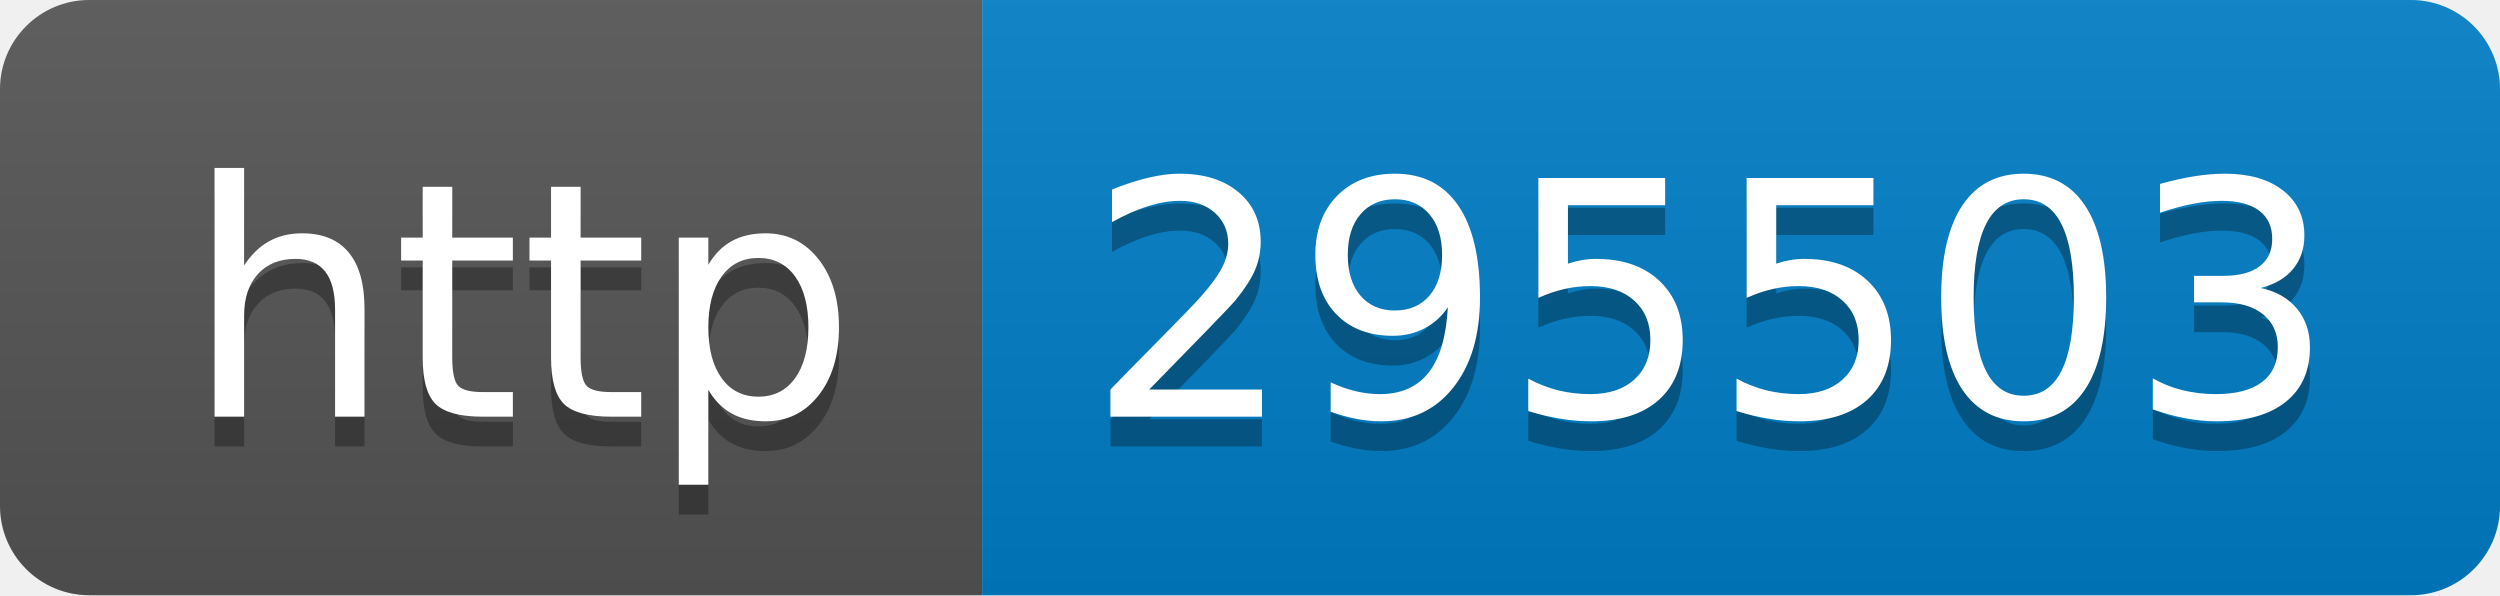
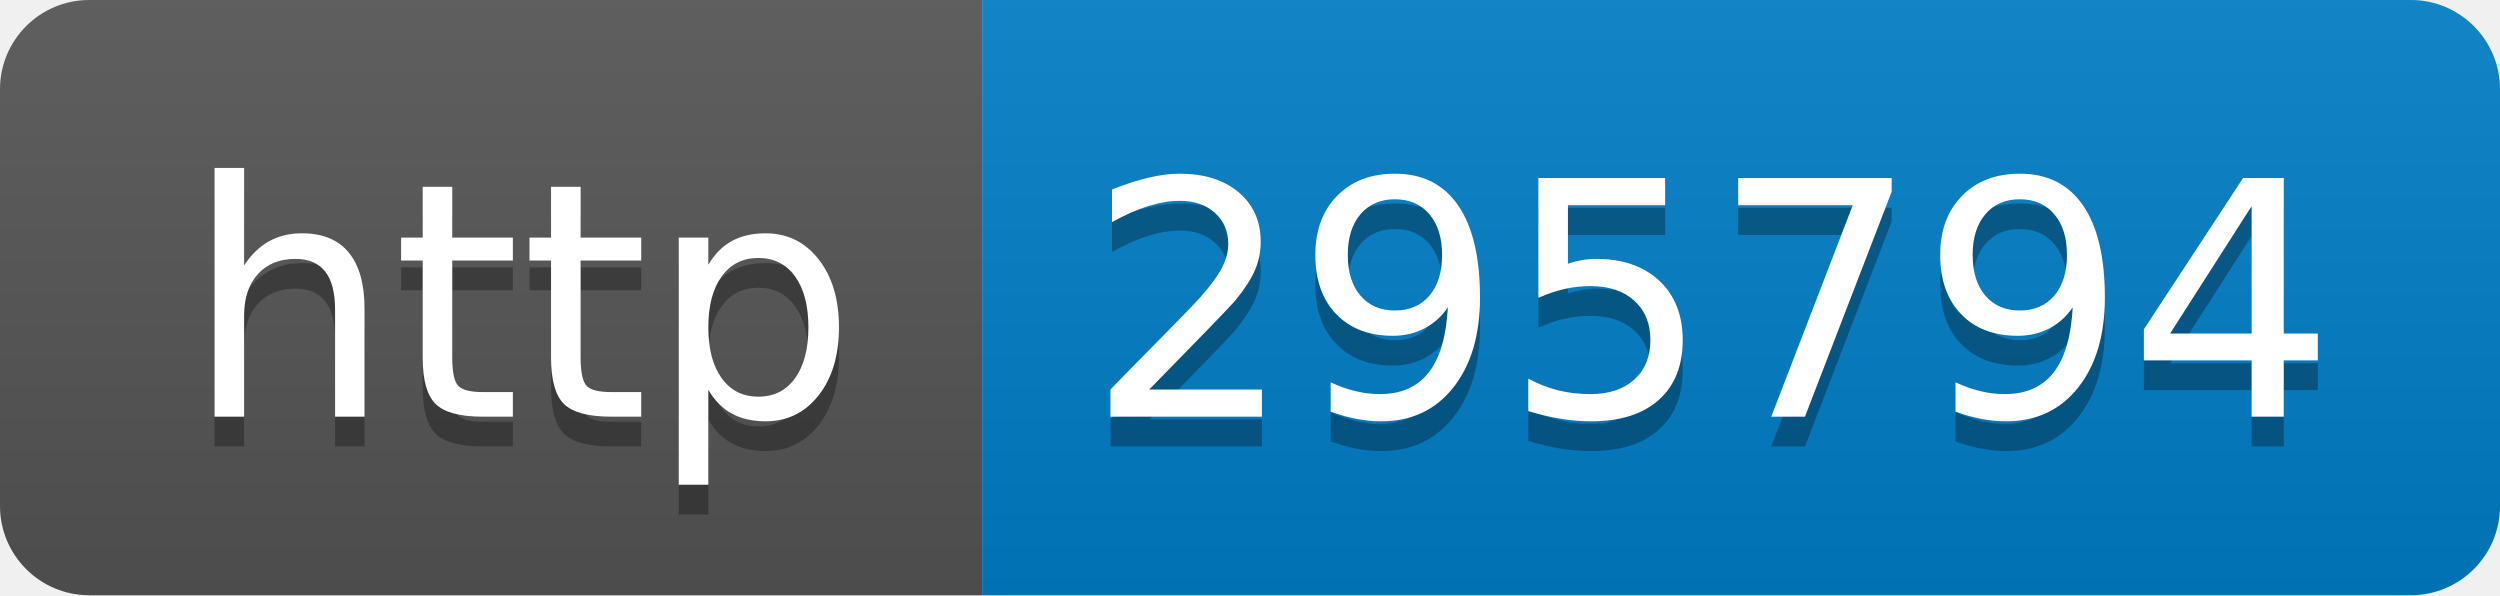
- <svg xmlns="http://www.w3.org/2000/svg" width="84" height="20" role="img" aria-label="http: 295503">
+ <svg xmlns="http://www.w3.org/2000/svg" width="84" height="20" role="img" aria-label="http: 295794">
  <linearGradient id="s" x2="0" y2="100%">
    <stop offset="0" stop-color="#bbb" stop-opacity=".1" />
    <stop offset="1" stop-opacity=".1" />
  </linearGradient>
  <clipPath id="r">
    <rect width="84" height="20" rx="3" fill="#fff" />
  </clipPath>
  <g clip-path="url(#r)">
    <rect width="33" height="20" fill="#555" />
    <rect x="33" width="51" height="20" fill="#007ec6" />
    <rect width="84" height="20" fill="url(#s)" />
  </g>
  <g fill="#fff" text-anchor="middle" font-family="Verdana,Geneva,DejaVu Sans,sans-serif" text-rendering="geometricPrecision" font-size="110">
    <text aria-hidden="true" x="175" y="150" fill="#010101" fill-opacity=".3" transform="scale(.1)" textLength="230">http</text>
    <text x="175" y="140" transform="scale(.1)" fill="#fff" textLength="230">http</text>
-     <text aria-hidden="true" x="575" y="150" fill="#010101" fill-opacity=".3" transform="scale(.1)" textLength="410">295503</text>
-     <text x="575" y="140" transform="scale(.1)" fill="#fff" textLength="410">295503</text>
+     <text aria-hidden="true" x="575" y="150" fill="#010101" fill-opacity=".3" transform="scale(.1)" textLength="410">295794</text>
+     <text x="575" y="140" transform="scale(.1)" fill="#fff" textLength="410">295794</text>
  </g>
</svg>
